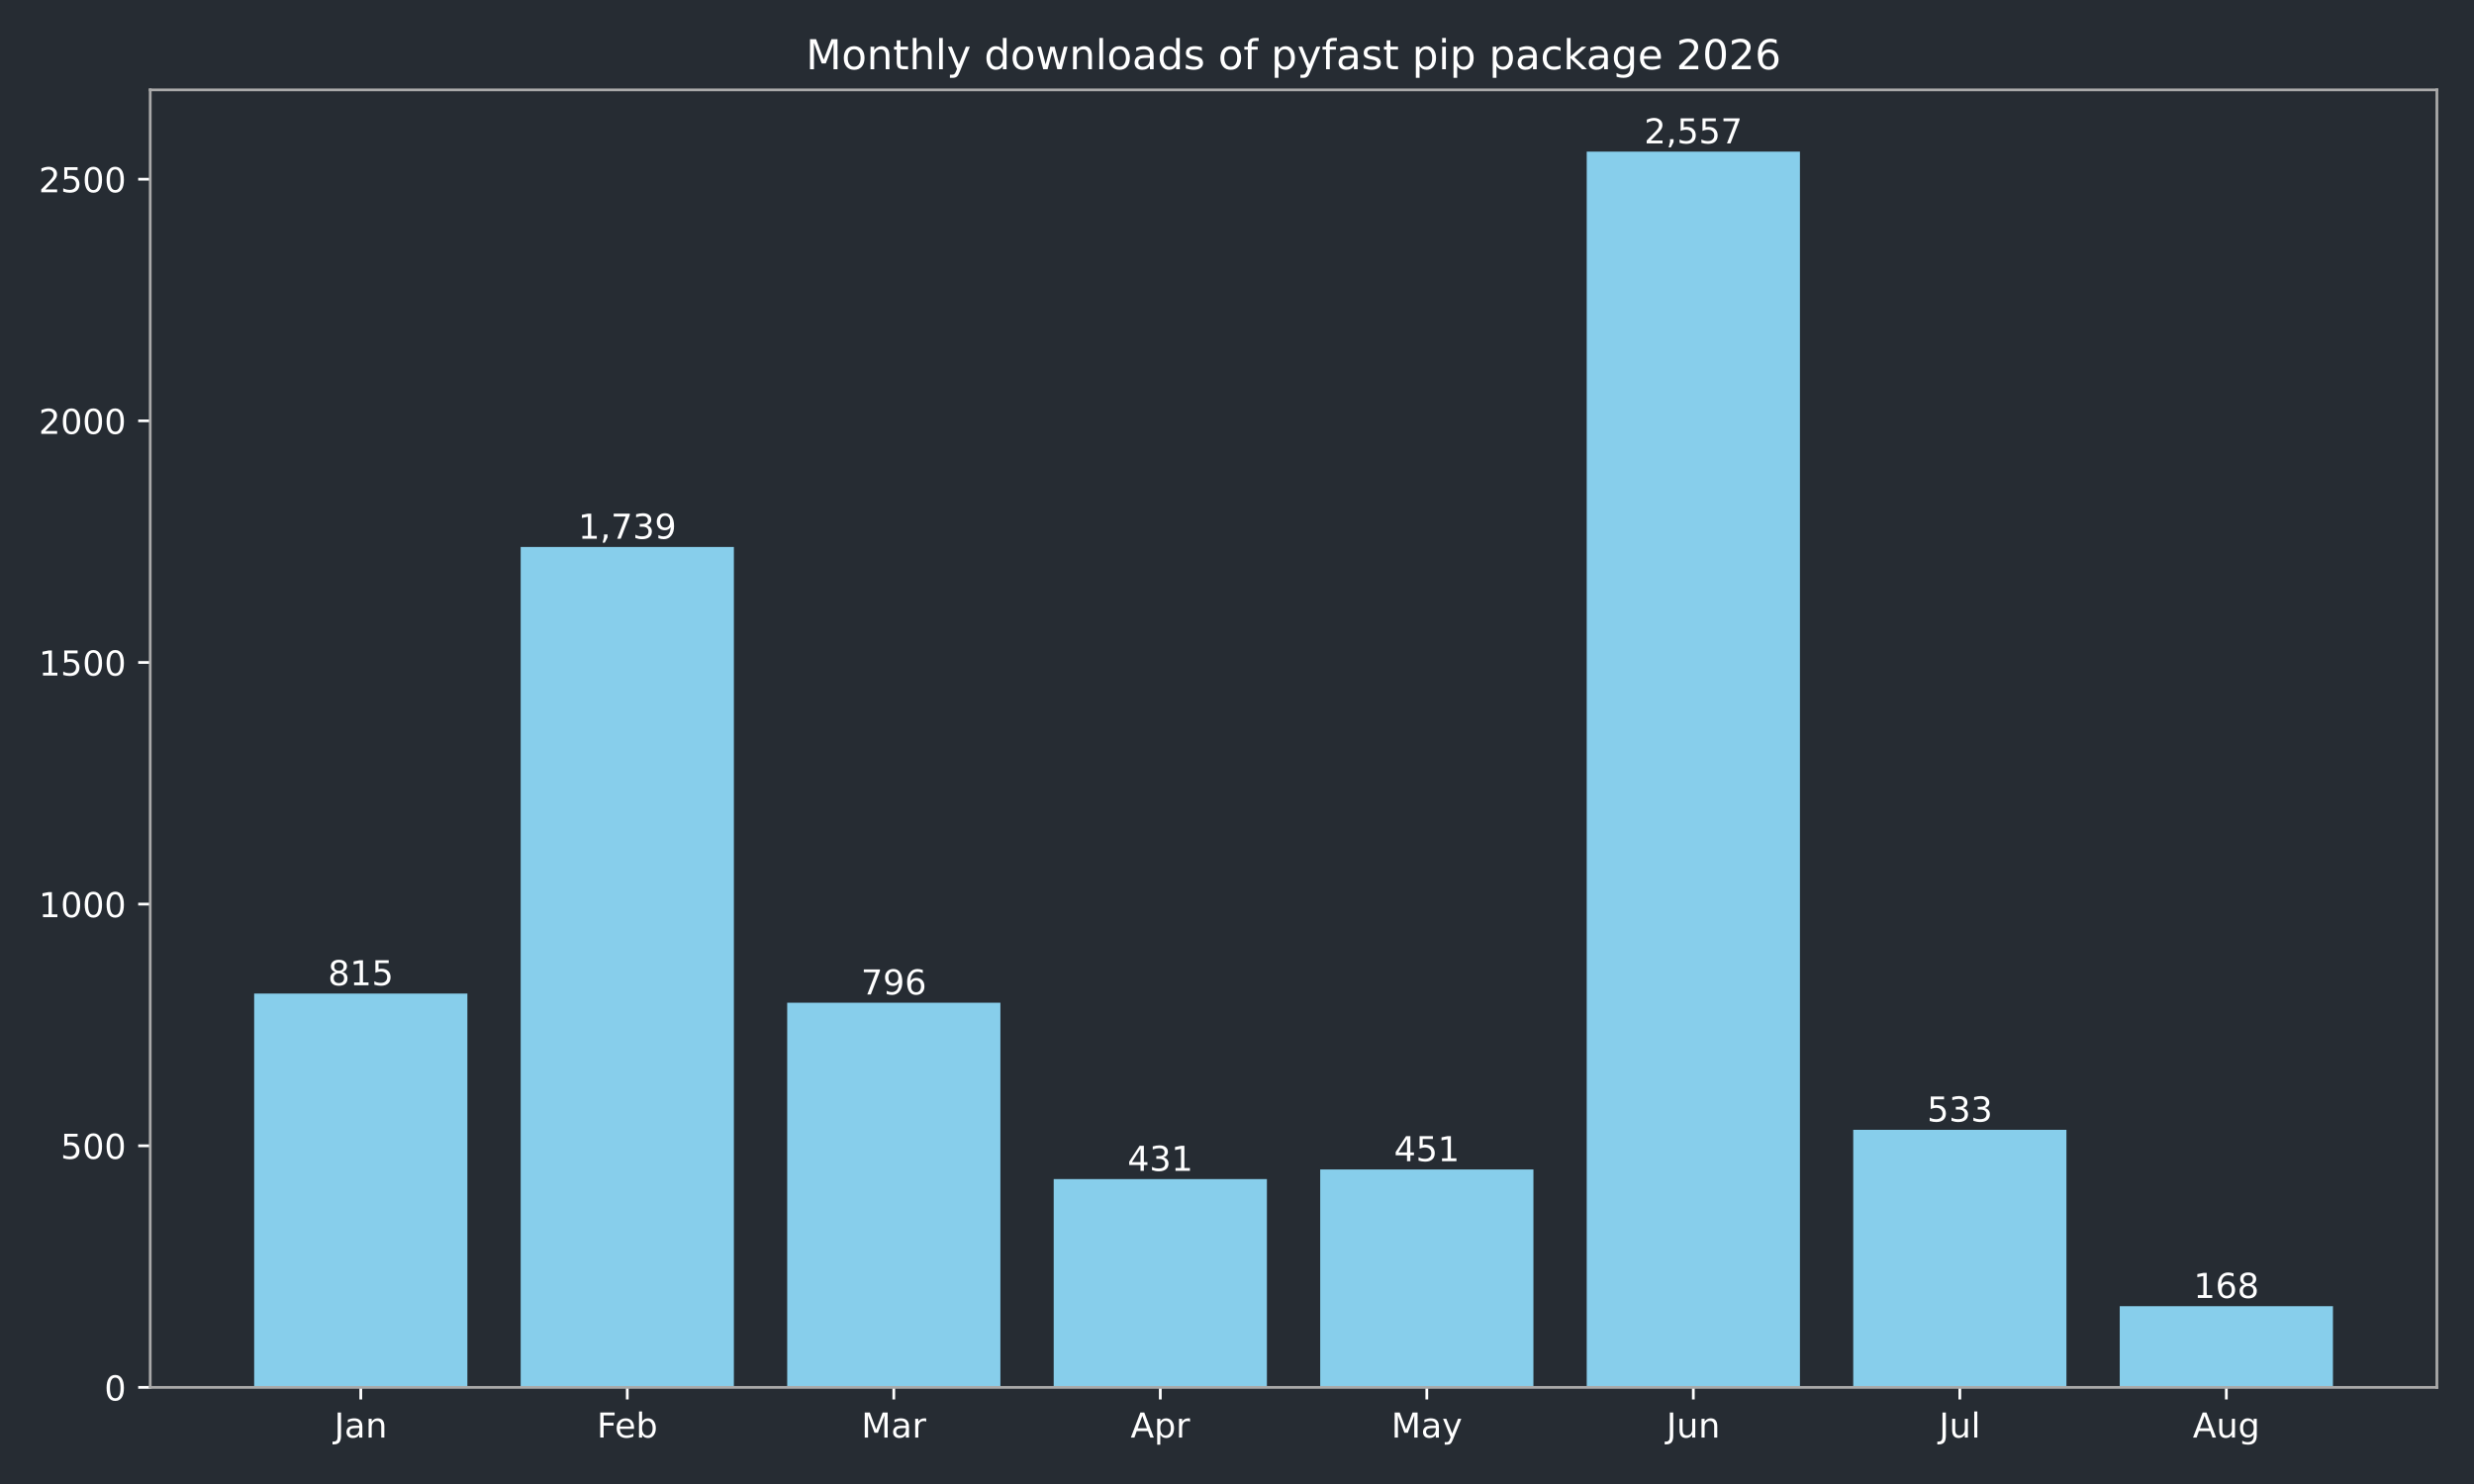
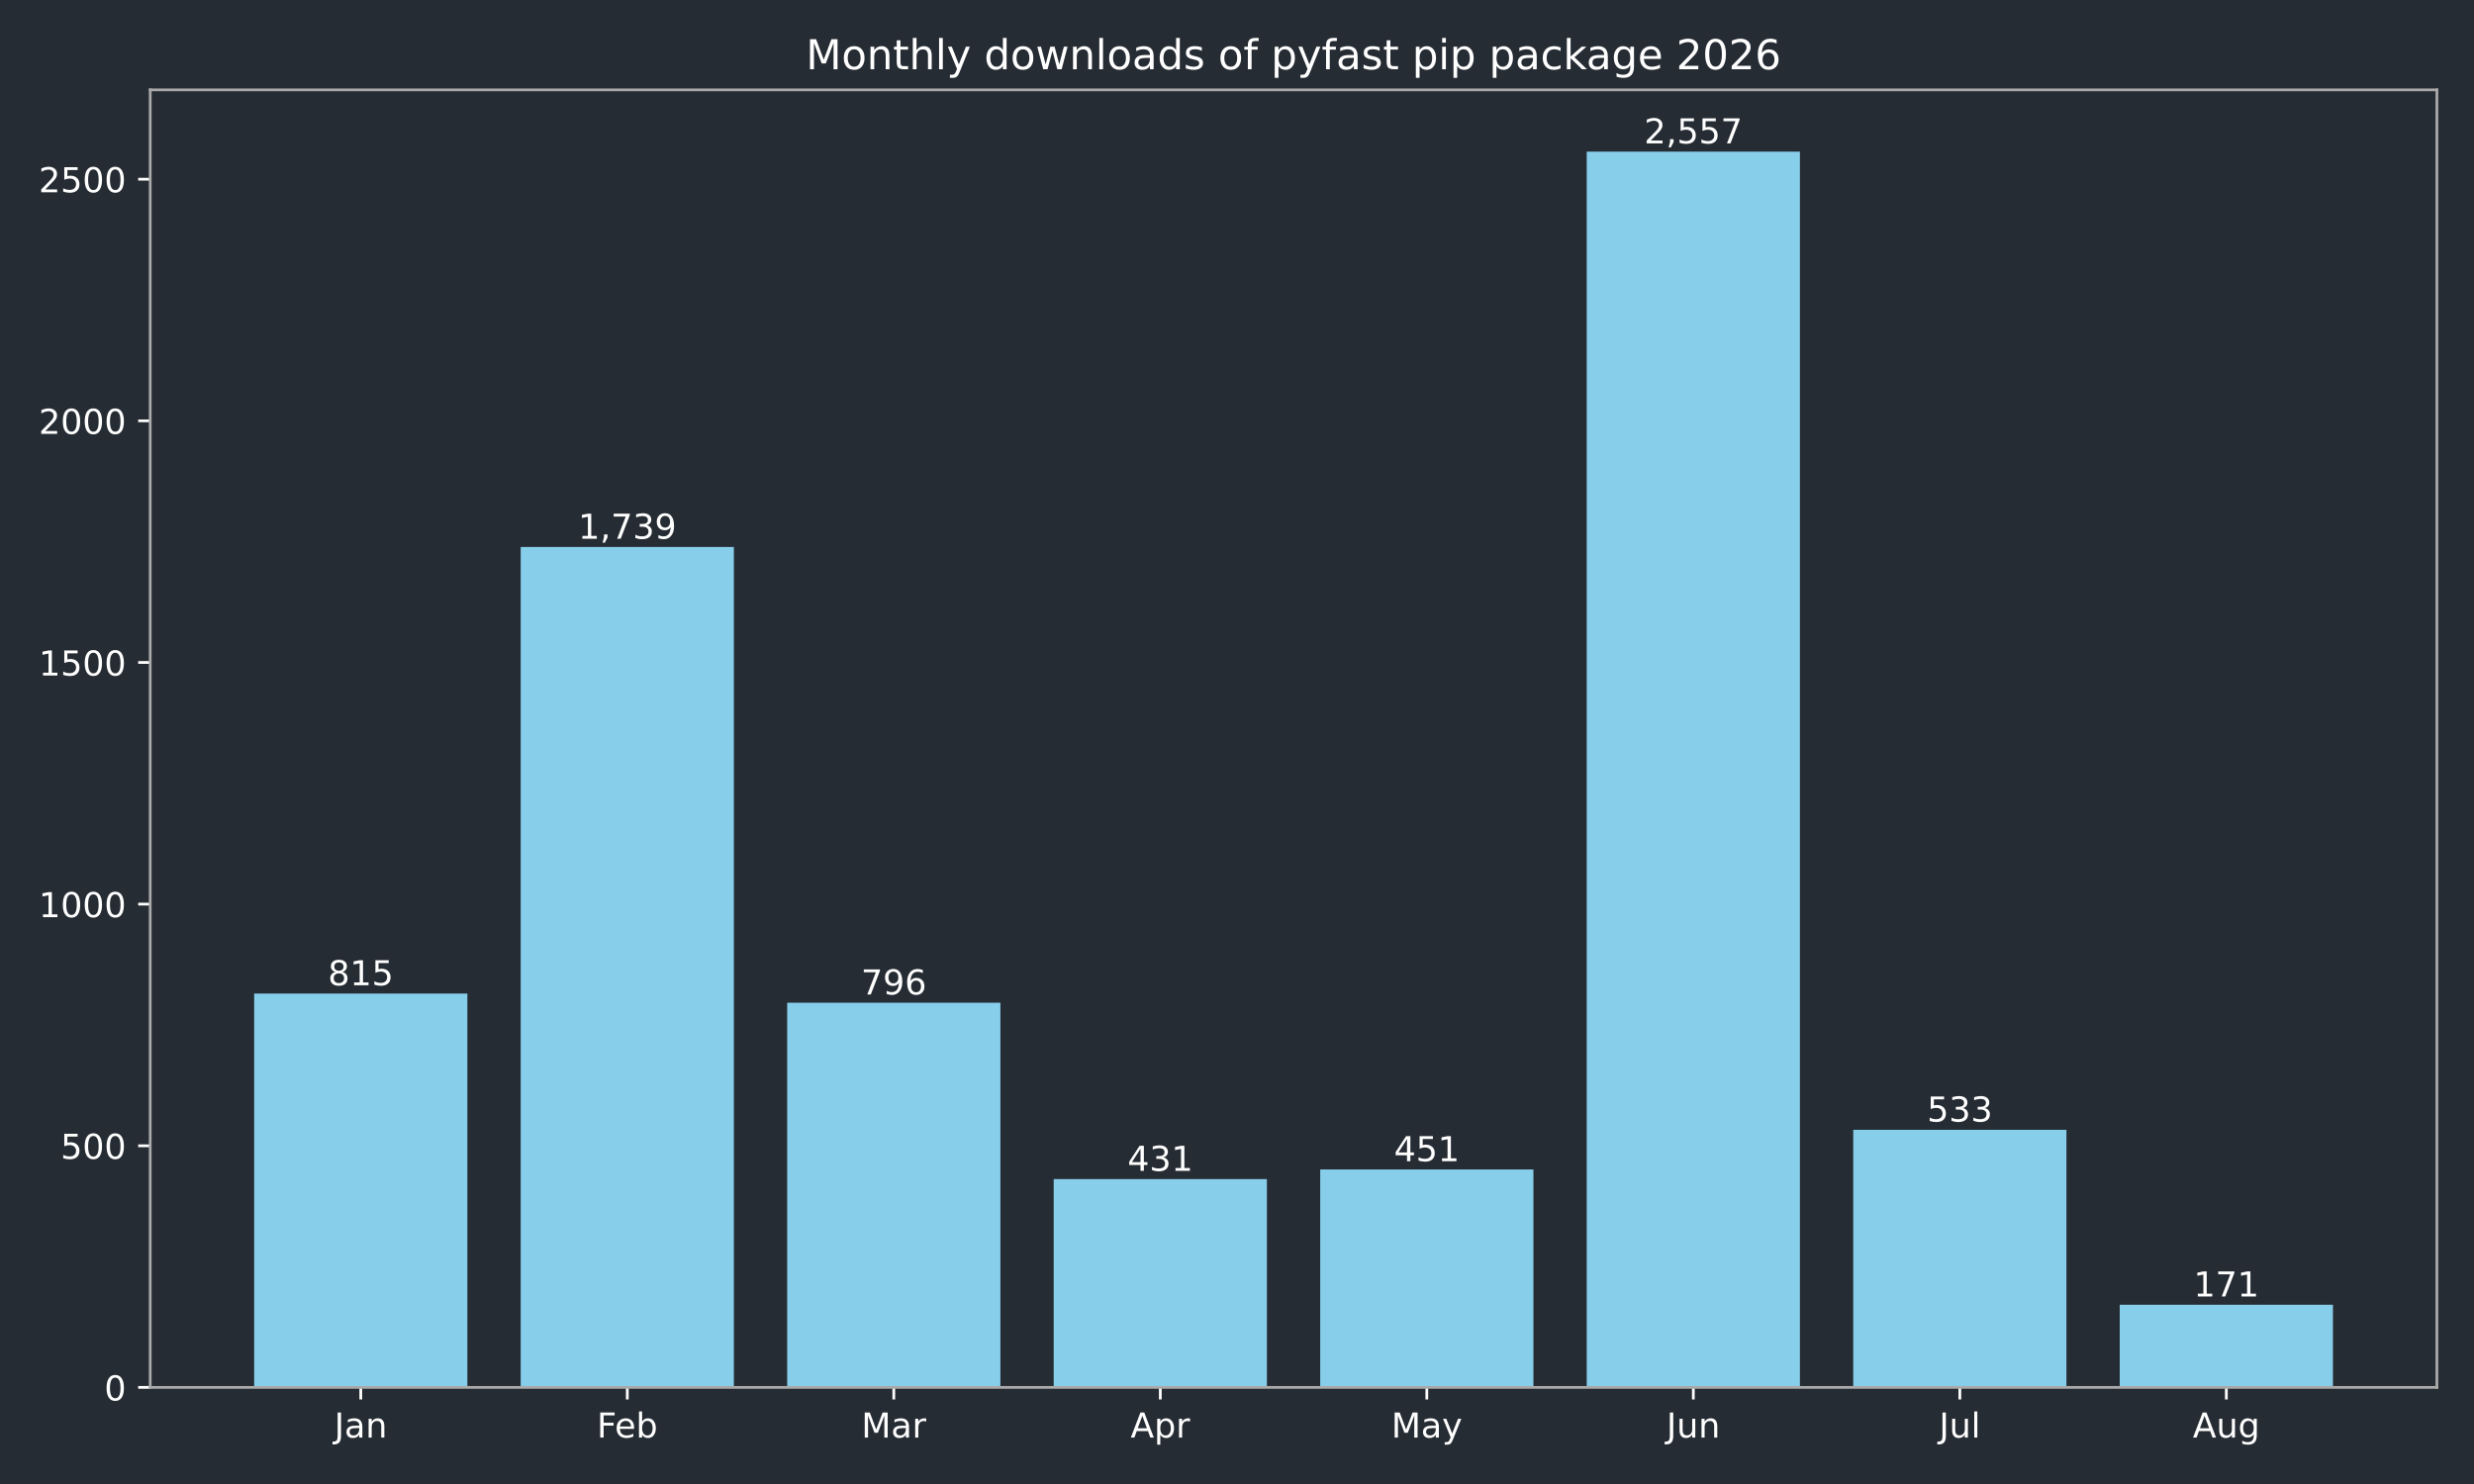
<svg xmlns="http://www.w3.org/2000/svg" xmlns:xlink="http://www.w3.org/1999/xlink" width="720pt" height="432pt" viewBox="0 0 720 432" version="1.1">
  <defs>
    <style type="text/css">*{stroke-linejoin: round; stroke-linecap: butt}</style>
  </defs>
  <g id="figure_1">
    <g id="patch_1">
      <path d="M 0 432  L 720 432  L 720 0  L 0 0  z " style="fill: #262c33" />
    </g>
    <g id="axes_1">
      <g id="patch_2">
        <path d="M 43.72 403.878  L 709.2 403.878  L 709.2 26.16  L 43.72 26.16  z " style="fill: #262c33" />
      </g>
      <g id="patch_3">
-         <path d="M 73.969 403.878  L 136.019 403.878  L 136.019 289.22  L 73.969 289.22  z " clip-path="url(#pb58dfb23f8)" style="fill: #87ceeb" />
+         <path d="M 73.969 403.878  L 136.019 403.878  L 136.019 289.22  L 73.969 289.22  z " clip-path="url(#p341e20be9d)" style="fill: #87ceeb" />
      </g>
      <g id="patch_4">
-         <path d="M 151.531 403.878  L 213.58 403.878  L 213.58 159.227  L 151.531 159.227  z " clip-path="url(#pb58dfb23f8)" style="fill: #87ceeb" />
+         <path d="M 151.531 403.878  L 213.58 403.878  L 213.58 159.227  L 151.531 159.227  z " clip-path="url(#p341e20be9d)" style="fill: #87ceeb" />
      </g>
      <g id="patch_5">
-         <path d="M 229.093 403.878  L 291.142 403.878  L 291.142 291.893  L 229.093 291.893  z " clip-path="url(#pb58dfb23f8)" style="fill: #87ceeb" />
+         <path d="M 229.093 403.878  L 291.142 403.878  L 291.142 291.893  L 229.093 291.893  z " clip-path="url(#p341e20be9d)" style="fill: #87ceeb" />
      </g>
      <g id="patch_6">
-         <path d="M 306.654 403.878  L 368.704 403.878  L 368.704 343.242  L 306.654 343.242  z " clip-path="url(#pb58dfb23f8)" style="fill: #87ceeb" />
+         <path d="M 306.654 403.878  L 368.704 403.878  L 368.704 343.242  L 306.654 343.242  z " clip-path="url(#p341e20be9d)" style="fill: #87ceeb" />
      </g>
      <g id="patch_7">
-         <path d="M 384.216 403.878  L 446.266 403.878  L 446.266 340.429  L 384.216 340.429  z " clip-path="url(#pb58dfb23f8)" style="fill: #87ceeb" />
+         <path d="M 384.216 403.878  L 446.266 403.878  L 446.266 340.429  L 384.216 340.429  z " clip-path="url(#p341e20be9d)" style="fill: #87ceeb" />
      </g>
      <g id="patch_8">
-         <path d="M 461.778 403.878  L 523.827 403.878  L 523.827 44.147  L 461.778 44.147  z " clip-path="url(#pb58dfb23f8)" style="fill: #87ceeb" />
+         <path d="M 461.778 403.878  L 523.827 403.878  L 523.827 44.147  L 461.778 44.147  z " clip-path="url(#p341e20be9d)" style="fill: #87ceeb" />
      </g>
      <g id="patch_9">
-         <path d="M 539.34 403.878  L 601.389 403.878  L 601.389 328.893  L 539.34 328.893  z " clip-path="url(#pb58dfb23f8)" style="fill: #87ceeb" />
+         <path d="M 539.34 403.878  L 601.389 403.878  L 601.389 328.893  L 539.34 328.893  z " clip-path="url(#p341e20be9d)" style="fill: #87ceeb" />
      </g>
      <g id="patch_10">
-         <path d="M 616.901 403.878  L 678.951 403.878  L 678.951 380.243  L 616.901 380.243  z " clip-path="url(#pb58dfb23f8)" style="fill: #87ceeb" />
+         <path d="M 616.901 403.878  L 678.951 403.878  L 678.951 379.821  L 616.901 379.821  z " clip-path="url(#p341e20be9d)" style="fill: #87ceeb" />
      </g>
      <g id="matplotlib.axis_1">
        <g id="xtick_1">
          <g id="line2d_1">
            <defs>
-               <path id="mbfb37d546c" d="M 0 0  L 0 3.5  " style="stroke: #ffffff; stroke-width: 0.8" />
+               <path id="mf995f161ab" d="M 0 0  L 0 3.5  " style="stroke: #ffffff; stroke-width: 0.8" />
            </defs>
            <g>
-               <use xlink:href="#mbfb37d546c" x="104.994" y="403.878" style="fill: #ffffff; stroke: #ffffff; stroke-width: 0.8" />
+               <use xlink:href="#mf995f161ab" x="104.994" y="403.878" style="fill: #ffffff; stroke: #ffffff; stroke-width: 0.8" />
            </g>
          </g>
          <g id="text_1">
            <g style="fill: #ffffff" transform="translate(97.28599 418.4753) scale(0.1 -0.1)">
              <defs>
                <path id="DejaVuSans-2d" d="M 628 4666  L 1259 4666  L 1259 325  Q 1259 -519 939 -900  Q 619 -1281 -91 -1281  L -331 -1281  L -331 -750  L -134 -750  Q 284 -750 456 -515  Q 628 -281 628 325  L 628 4666  z " transform="scale(0.015625)" />
                <path id="DejaVuSans-44" d="M 2194 1759  Q 1497 1759 1228 1600  Q 959 1441 959 1056  Q 959 750 1161 570  Q 1363 391 1709 391  Q 2188 391 2477 730  Q 2766 1069 2766 1631  L 2766 1759  L 2194 1759  z M 3341 1997  L 3341 0  L 2766 0  L 2766 531  Q 2569 213 2275 61  Q 1981 -91 1556 -91  Q 1019 -91 701 211  Q 384 513 384 1019  Q 384 1609 779 1909  Q 1175 2209 1959 2209  L 2766 2209  L 2766 2266  Q 2766 2663 2505 2880  Q 2244 3097 1772 3097  Q 1472 3097 1187 3025  Q 903 2953 641 2809  L 641 3341  Q 956 3463 1253 3523  Q 1550 3584 1831 3584  Q 2591 3584 2966 3190  Q 3341 2797 3341 1997  z " transform="scale(0.015625)" />
                <path id="DejaVuSans-51" d="M 3513 2113  L 3513 0  L 2938 0  L 2938 2094  Q 2938 2591 2744 2837  Q 2550 3084 2163 3084  Q 1697 3084 1428 2787  Q 1159 2491 1159 1978  L 1159 0  L 581 0  L 581 3500  L 1159 3500  L 1159 2956  Q 1366 3272 1645 3428  Q 1925 3584 2291 3584  Q 2894 3584 3203 3211  Q 3513 2838 3513 2113  z " transform="scale(0.015625)" />
              </defs>
              <use xlink:href="#DejaVuSans-2d" />
              <use xlink:href="#DejaVuSans-44" transform="translate(29.5 0)" />
              <use xlink:href="#DejaVuSans-51" transform="translate(90.78125 0)" />
            </g>
          </g>
        </g>
        <g id="xtick_2">
          <g id="line2d_2">
            <g>
-               <use xlink:href="#mbfb37d546c" x="182.556" y="403.878" style="fill: #ffffff; stroke: #ffffff; stroke-width: 0.8" />
+               <use xlink:href="#mf995f161ab" x="182.556" y="403.878" style="fill: #ffffff; stroke: #ffffff; stroke-width: 0.8" />
            </g>
          </g>
          <g id="text_2">
            <g style="fill: #ffffff" transform="translate(173.7024 418.4761) scale(0.1 -0.1)">
              <defs>
                <path id="DejaVuSans-29" d="M 628 4666  L 3309 4666  L 3309 4134  L 1259 4134  L 1259 2759  L 3109 2759  L 3109 2228  L 1259 2228  L 1259 0  L 628 0  L 628 4666  z " transform="scale(0.015625)" />
                <path id="DejaVuSans-48" d="M 3597 1894  L 3597 1613  L 953 1613  Q 991 1019 1311 708  Q 1631 397 2203 397  Q 2534 397 2845 478  Q 3156 559 3463 722  L 3463 178  Q 3153 47 2828 -22  Q 2503 -91 2169 -91  Q 1331 -91 842 396  Q 353 884 353 1716  Q 353 2575 817 3079  Q 1281 3584 2069 3584  Q 2775 3584 3186 3129  Q 3597 2675 3597 1894  z M 3022 2063  Q 3016 2534 2758 2815  Q 2500 3097 2075 3097  Q 1594 3097 1305 2825  Q 1016 2553 972 2059  L 3022 2063  z " transform="scale(0.015625)" />
                <path id="DejaVuSans-45" d="M 3116 1747  Q 3116 2381 2855 2742  Q 2594 3103 2138 3103  Q 1681 3103 1420 2742  Q 1159 2381 1159 1747  Q 1159 1113 1420 752  Q 1681 391 2138 391  Q 2594 391 2855 752  Q 3116 1113 3116 1747  z M 1159 2969  Q 1341 3281 1617 3432  Q 1894 3584 2278 3584  Q 2916 3584 3314 3078  Q 3713 2572 3713 1747  Q 3713 922 3314 415  Q 2916 -91 2278 -91  Q 1894 -91 1617 61  Q 1341 213 1159 525  L 1159 0  L 581 0  L 581 4863  L 1159 4863  L 1159 2969  z " transform="scale(0.015625)" />
              </defs>
              <use xlink:href="#DejaVuSans-29" />
              <use xlink:href="#DejaVuSans-48" transform="translate(52.04688 0)" />
              <use xlink:href="#DejaVuSans-45" transform="translate(113.5781 0)" />
            </g>
          </g>
        </g>
        <g id="xtick_3">
          <g id="line2d_3">
            <g>
-               <use xlink:href="#mbfb37d546c" x="260.117" y="403.878" style="fill: #ffffff; stroke: #ffffff; stroke-width: 0.8" />
+               <use xlink:href="#mf995f161ab" x="260.117" y="403.878" style="fill: #ffffff; stroke: #ffffff; stroke-width: 0.8" />
            </g>
          </g>
          <g id="text_3">
            <g style="fill: #ffffff" transform="translate(250.6837 418.4753) scale(0.1 -0.1)">
              <defs>
                <path id="DejaVuSans-30" d="M 628 4666  L 1569 4666  L 2759 1491  L 3956 4666  L 4897 4666  L 4897 0  L 4281 0  L 4281 4097  L 3078 897  L 2444 897  L 1241 4097  L 1241 0  L 628 0  L 628 4666  z " transform="scale(0.015625)" />
                <path id="DejaVuSans-55" d="M 2631 2963  Q 2534 3019 2420 3045  Q 2306 3072 2169 3072  Q 1681 3072 1420 2755  Q 1159 2438 1159 1844  L 1159 0  L 581 0  L 581 3500  L 1159 3500  L 1159 2956  Q 1341 3275 1631 3429  Q 1922 3584 2338 3584  Q 2397 3584 2469 3576  Q 2541 3569 2628 3553  L 2631 2963  z " transform="scale(0.015625)" />
              </defs>
              <use xlink:href="#DejaVuSans-30" />
              <use xlink:href="#DejaVuSans-44" transform="translate(86.28125 0)" />
              <use xlink:href="#DejaVuSans-55" transform="translate(147.5625 0)" />
            </g>
          </g>
        </g>
        <g id="xtick_4">
          <g id="line2d_4">
            <g>
-               <use xlink:href="#mbfb37d546c" x="337.679" y="403.878" style="fill: #ffffff; stroke: #ffffff; stroke-width: 0.8" />
+               <use xlink:href="#mf995f161ab" x="337.679" y="403.878" style="fill: #ffffff; stroke: #ffffff; stroke-width: 0.8" />
            </g>
          </g>
          <g id="text_4">
            <g style="fill: #ffffff" transform="translate(329.0291 418.4753) scale(0.1 -0.1)">
              <defs>
                <path id="DejaVuSans-24" d="M 2188 4044  L 1331 1722  L 3047 1722  L 2188 4044  z M 1831 4666  L 2547 4666  L 4325 0  L 3669 0  L 3244 1197  L 1141 1197  L 716 0  L 50 0  L 1831 4666  z " transform="scale(0.015625)" />
                <path id="DejaVuSans-53" d="M 1159 525  L 1159 -1331  L 581 -1331  L 581 3500  L 1159 3500  L 1159 2969  Q 1341 3281 1617 3432  Q 1894 3584 2278 3584  Q 2916 3584 3314 3078  Q 3713 2572 3713 1747  Q 3713 922 3314 415  Q 2916 -91 2278 -91  Q 1894 -91 1617 61  Q 1341 213 1159 525  z M 3116 1747  Q 3116 2381 2855 2742  Q 2594 3103 2138 3103  Q 1681 3103 1420 2742  Q 1159 2381 1159 1747  Q 1159 1113 1420 752  Q 1681 391 2138 391  Q 2594 391 2855 752  Q 3116 1113 3116 1747  z " transform="scale(0.015625)" />
              </defs>
              <use xlink:href="#DejaVuSans-24" />
              <use xlink:href="#DejaVuSans-53" transform="translate(68.40625 0)" />
              <use xlink:href="#DejaVuSans-55" transform="translate(131.8906 0)" />
            </g>
          </g>
        </g>
        <g id="xtick_5">
          <g id="line2d_5">
            <g>
-               <use xlink:href="#mbfb37d546c" x="415.241" y="403.878" style="fill: #ffffff; stroke: #ffffff; stroke-width: 0.8" />
+               <use xlink:href="#mf995f161ab" x="415.241" y="403.878" style="fill: #ffffff; stroke: #ffffff; stroke-width: 0.8" />
            </g>
          </g>
          <g id="text_5">
            <g style="fill: #ffffff" transform="translate(404.9034 418.4753) scale(0.1 -0.1)">
              <defs>
                <path id="DejaVuSans-5c" d="M 2059 -325  Q 1816 -950 1584 -1140  Q 1353 -1331 966 -1331  L 506 -1331  L 506 -850  L 844 -850  Q 1081 -850 1212 -737  Q 1344 -625 1503 -206  L 1606 56  L 191 3500  L 800 3500  L 1894 763  L 2988 3500  L 3597 3500  L 2059 -325  z " transform="scale(0.015625)" />
              </defs>
              <use xlink:href="#DejaVuSans-30" />
              <use xlink:href="#DejaVuSans-44" transform="translate(86.28125 0)" />
              <use xlink:href="#DejaVuSans-5c" transform="translate(147.5625 0)" />
            </g>
          </g>
        </g>
        <g id="xtick_6">
          <g id="line2d_6">
            <g>
-               <use xlink:href="#mbfb37d546c" x="492.803" y="403.878" style="fill: #ffffff; stroke: #ffffff; stroke-width: 0.8" />
+               <use xlink:href="#mf995f161ab" x="492.803" y="403.878" style="fill: #ffffff; stroke: #ffffff; stroke-width: 0.8" />
            </g>
          </g>
          <g id="text_6">
            <g style="fill: #ffffff" transform="translate(484.9902 418.4753) scale(0.1 -0.1)">
              <defs>
                <path id="DejaVuSans-58" d="M 544 1381  L 544 3500  L 1119 3500  L 1119 1403  Q 1119 906 1312 657  Q 1506 409 1894 409  Q 2359 409 2629 706  Q 2900 1003 2900 1516  L 2900 3500  L 3475 3500  L 3475 0  L 2900 0  L 2900 538  Q 2691 219 2414 64  Q 2138 -91 1772 -91  Q 1169 -91 856 284  Q 544 659 544 1381  z M 1991 3584  L 1991 3584  z " transform="scale(0.015625)" />
              </defs>
              <use xlink:href="#DejaVuSans-2d" />
              <use xlink:href="#DejaVuSans-58" transform="translate(29.5 0)" />
              <use xlink:href="#DejaVuSans-51" transform="translate(92.875 0)" />
            </g>
          </g>
        </g>
        <g id="xtick_7">
          <g id="line2d_7">
            <g>
-               <use xlink:href="#mbfb37d546c" x="570.364" y="403.878" style="fill: #ffffff; stroke: #ffffff; stroke-width: 0.8" />
+               <use xlink:href="#mf995f161ab" x="570.364" y="403.878" style="fill: #ffffff; stroke: #ffffff; stroke-width: 0.8" />
            </g>
          </g>
          <g id="text_7">
            <g style="fill: #ffffff" transform="translate(564.3316 418.4761) scale(0.1 -0.1)">
              <defs>
                <path id="DejaVuSans-4f" d="M 603 4863  L 1178 4863  L 1178 0  L 603 0  L 603 4863  z " transform="scale(0.015625)" />
              </defs>
              <use xlink:href="#DejaVuSans-2d" />
              <use xlink:href="#DejaVuSans-58" transform="translate(29.5 0)" />
              <use xlink:href="#DejaVuSans-4f" transform="translate(92.875 0)" />
            </g>
          </g>
        </g>
        <g id="xtick_8">
          <g id="line2d_8">
            <g>
-               <use xlink:href="#mbfb37d546c" x="647.926" y="403.878" style="fill: #ffffff; stroke: #ffffff; stroke-width: 0.8" />
+               <use xlink:href="#mf995f161ab" x="647.926" y="403.878" style="fill: #ffffff; stroke: #ffffff; stroke-width: 0.8" />
            </g>
          </g>
          <g id="text_8">
            <g style="fill: #ffffff" transform="translate(638.1629 418.4753) scale(0.1 -0.1)">
              <defs>
                <path id="DejaVuSans-4a" d="M 2906 1791  Q 2906 2416 2648 2759  Q 2391 3103 1925 3103  Q 1463 3103 1205 2759  Q 947 2416 947 1791  Q 947 1169 1205 825  Q 1463 481 1925 481  Q 2391 481 2648 825  Q 2906 1169 2906 1791  z M 3481 434  Q 3481 -459 3084 -895  Q 2688 -1331 1869 -1331  Q 1566 -1331 1297 -1286  Q 1028 -1241 775 -1147  L 775 -588  Q 1028 -725 1275 -790  Q 1522 -856 1778 -856  Q 2344 -856 2625 -561  Q 2906 -266 2906 331  L 2906 616  Q 2728 306 2450 153  Q 2172 0 1784 0  Q 1141 0 747 490  Q 353 981 353 1791  Q 353 2603 747 3093  Q 1141 3584 1784 3584  Q 2172 3584 2450 3431  Q 2728 3278 2906 2969  L 2906 3500  L 3481 3500  L 3481 434  z " transform="scale(0.015625)" />
              </defs>
              <use xlink:href="#DejaVuSans-24" />
              <use xlink:href="#DejaVuSans-58" transform="translate(68.40625 0)" />
              <use xlink:href="#DejaVuSans-4a" transform="translate(131.7812 0)" />
            </g>
          </g>
        </g>
      </g>
      <g id="matplotlib.axis_2">
        <g id="ytick_1">
          <g id="line2d_9">
            <defs>
-               <path id="m174f4584b0" d="M 0 0  L -3.5 0  " style="stroke: #ffffff; stroke-width: 0.8" />
+               <path id="ma35797c6f4" d="M 0 0  L -3.5 0  " style="stroke: #ffffff; stroke-width: 0.8" />
            </defs>
            <g>
-               <use xlink:href="#m174f4584b0" x="43.72" y="403.878" style="fill: #ffffff; stroke: #ffffff; stroke-width: 0.8" />
+               <use xlink:href="#ma35797c6f4" x="43.72" y="403.878" style="fill: #ffffff; stroke: #ffffff; stroke-width: 0.8" />
            </g>
          </g>
          <g id="text_9">
            <g style="fill: #ffffff" transform="translate(30.3575 407.6765) scale(0.1 -0.1)">
              <defs>
                <path id="DejaVuSans-13" d="M 2034 4250  Q 1547 4250 1301 3770  Q 1056 3291 1056 2328  Q 1056 1369 1301 889  Q 1547 409 2034 409  Q 2525 409 2770 889  Q 3016 1369 3016 2328  Q 3016 3291 2770 3770  Q 2525 4250 2034 4250  z M 2034 4750  Q 2819 4750 3233 4129  Q 3647 3509 3647 2328  Q 3647 1150 3233 529  Q 2819 -91 2034 -91  Q 1250 -91 836 529  Q 422 1150 422 2328  Q 422 3509 836 4129  Q 1250 4750 2034 4750  z " transform="scale(0.015625)" />
              </defs>
              <use xlink:href="#DejaVuSans-13" />
            </g>
          </g>
        </g>
        <g id="ytick_2">
          <g id="line2d_10">
            <g>
-               <use xlink:href="#m174f4584b0" x="43.72" y="333.535" style="fill: #ffffff; stroke: #ffffff; stroke-width: 0.8" />
+               <use xlink:href="#ma35797c6f4" x="43.72" y="333.535" style="fill: #ffffff; stroke: #ffffff; stroke-width: 0.8" />
            </g>
          </g>
          <g id="text_10">
            <g style="fill: #ffffff" transform="translate(17.6325 337.3341) scale(0.1 -0.1)">
              <defs>
                <path id="DejaVuSans-18" d="M 691 4666  L 3169 4666  L 3169 4134  L 1269 4134  L 1269 2991  Q 1406 3038 1543 3061  Q 1681 3084 1819 3084  Q 2600 3084 3056 2656  Q 3513 2228 3513 1497  Q 3513 744 3044 326  Q 2575 -91 1722 -91  Q 1428 -91 1123 -41  Q 819 9 494 109  L 494 744  Q 775 591 1075 516  Q 1375 441 1709 441  Q 2250 441 2565 725  Q 2881 1009 2881 1497  Q 2881 1984 2565 2268  Q 2250 2553 1709 2553  Q 1456 2553 1204 2497  Q 953 2441 691 2322  L 691 4666  z " transform="scale(0.015625)" />
              </defs>
              <use xlink:href="#DejaVuSans-18" />
              <use xlink:href="#DejaVuSans-13" transform="translate(63.625 0)" />
              <use xlink:href="#DejaVuSans-13" transform="translate(127.25 0)" />
            </g>
          </g>
        </g>
        <g id="ytick_3">
          <g id="line2d_11">
            <g>
-               <use xlink:href="#m174f4584b0" x="43.72" y="263.193" style="fill: #ffffff; stroke: #ffffff; stroke-width: 0.8" />
+               <use xlink:href="#ma35797c6f4" x="43.72" y="263.193" style="fill: #ffffff; stroke: #ffffff; stroke-width: 0.8" />
            </g>
          </g>
          <g id="text_11">
            <g style="fill: #ffffff" transform="translate(11.27 266.9917) scale(0.1 -0.1)">
              <defs>
                <path id="DejaVuSans-14" d="M 794 531  L 1825 531  L 1825 4091  L 703 3866  L 703 4441  L 1819 4666  L 2450 4666  L 2450 531  L 3481 531  L 3481 0  L 794 0  L 794 531  z " transform="scale(0.015625)" />
              </defs>
              <use xlink:href="#DejaVuSans-14" />
              <use xlink:href="#DejaVuSans-13" transform="translate(63.625 0)" />
              <use xlink:href="#DejaVuSans-13" transform="translate(127.25 0)" />
              <use xlink:href="#DejaVuSans-13" transform="translate(190.875 0)" />
            </g>
          </g>
        </g>
        <g id="ytick_4">
          <g id="line2d_12">
            <g>
-               <use xlink:href="#m174f4584b0" x="43.72" y="192.85" style="fill: #ffffff; stroke: #ffffff; stroke-width: 0.8" />
+               <use xlink:href="#ma35797c6f4" x="43.72" y="192.85" style="fill: #ffffff; stroke: #ffffff; stroke-width: 0.8" />
            </g>
          </g>
          <g id="text_12">
            <g style="fill: #ffffff" transform="translate(11.27 196.6492) scale(0.1 -0.1)">
              <use xlink:href="#DejaVuSans-14" />
              <use xlink:href="#DejaVuSans-18" transform="translate(63.625 0)" />
              <use xlink:href="#DejaVuSans-13" transform="translate(127.25 0)" />
              <use xlink:href="#DejaVuSans-13" transform="translate(190.875 0)" />
            </g>
          </g>
        </g>
        <g id="ytick_5">
          <g id="line2d_13">
            <g>
-               <use xlink:href="#m174f4584b0" x="43.72" y="122.508" style="fill: #ffffff; stroke: #ffffff; stroke-width: 0.8" />
+               <use xlink:href="#ma35797c6f4" x="43.72" y="122.508" style="fill: #ffffff; stroke: #ffffff; stroke-width: 0.8" />
            </g>
          </g>
          <g id="text_13">
            <g style="fill: #ffffff" transform="translate(11.27 126.3068) scale(0.1 -0.1)">
              <defs>
                <path id="DejaVuSans-15" d="M 1228 531  L 3431 531  L 3431 0  L 469 0  L 469 531  Q 828 903 1448 1529  Q 2069 2156 2228 2338  Q 2531 2678 2651 2914  Q 2772 3150 2772 3378  Q 2772 3750 2511 3984  Q 2250 4219 1831 4219  Q 1534 4219 1204 4116  Q 875 4013 500 3803  L 500 4441  Q 881 4594 1212 4672  Q 1544 4750 1819 4750  Q 2544 4750 2975 4387  Q 3406 4025 3406 3419  Q 3406 3131 3298 2873  Q 3191 2616 2906 2266  Q 2828 2175 2409 1742  Q 1991 1309 1228 531  z " transform="scale(0.015625)" />
              </defs>
              <use xlink:href="#DejaVuSans-15" />
              <use xlink:href="#DejaVuSans-13" transform="translate(63.625 0)" />
              <use xlink:href="#DejaVuSans-13" transform="translate(127.25 0)" />
              <use xlink:href="#DejaVuSans-13" transform="translate(190.875 0)" />
            </g>
          </g>
        </g>
        <g id="ytick_6">
          <g id="line2d_14">
            <g>
-               <use xlink:href="#m174f4584b0" x="43.72" y="52.166" style="fill: #ffffff; stroke: #ffffff; stroke-width: 0.8" />
+               <use xlink:href="#ma35797c6f4" x="43.72" y="52.166" style="fill: #ffffff; stroke: #ffffff; stroke-width: 0.8" />
            </g>
          </g>
          <g id="text_14">
            <g style="fill: #ffffff" transform="translate(11.27 55.96442) scale(0.1 -0.1)">
              <use xlink:href="#DejaVuSans-15" />
              <use xlink:href="#DejaVuSans-18" transform="translate(63.625 0)" />
              <use xlink:href="#DejaVuSans-13" transform="translate(127.25 0)" />
              <use xlink:href="#DejaVuSans-13" transform="translate(190.875 0)" />
            </g>
          </g>
        </g>
      </g>
      <g id="patch_11">
        <path d="M 43.72 403.878  L 43.72 26.16  " style="fill: none; stroke: #a9a9a9; stroke-width: 0.8; stroke-linejoin: miter; stroke-linecap: square" />
      </g>
      <g id="patch_12">
        <path d="M 709.2 403.878  L 709.2 26.16  " style="fill: none; stroke: #a9a9a9; stroke-width: 0.8; stroke-linejoin: miter; stroke-linecap: square" />
      </g>
      <g id="patch_13">
        <path d="M 43.72 403.878  L 709.2 403.878  " style="fill: none; stroke: #a9a9a9; stroke-width: 0.8; stroke-linejoin: miter; stroke-linecap: square" />
      </g>
      <g id="patch_14">
        <path d="M 43.72 26.16  L 709.2 26.16  " style="fill: none; stroke: #a9a9a9; stroke-width: 0.8; stroke-linejoin: miter; stroke-linecap: square" />
      </g>
      <g id="text_15">
        <g style="fill: #ffffff" transform="translate(95.45005 286.8172) scale(0.1 -0.1)">
          <defs>
            <path id="DejaVuSans-1b" d="M 2034 2216  Q 1584 2216 1326 1975  Q 1069 1734 1069 1313  Q 1069 891 1326 650  Q 1584 409 2034 409  Q 2484 409 2743 651  Q 3003 894 3003 1313  Q 3003 1734 2745 1975  Q 2488 2216 2034 2216  z M 1403 2484  Q 997 2584 770 2862  Q 544 3141 544 3541  Q 544 4100 942 4425  Q 1341 4750 2034 4750  Q 2731 4750 3128 4425  Q 3525 4100 3525 3541  Q 3525 3141 3298 2862  Q 3072 2584 2669 2484  Q 3125 2378 3379 2068  Q 3634 1759 3634 1313  Q 3634 634 3220 271  Q 2806 -91 2034 -91  Q 1263 -91 848 271  Q 434 634 434 1313  Q 434 1759 690 2068  Q 947 2378 1403 2484  z M 1172 3481  Q 1172 3119 1398 2916  Q 1625 2713 2034 2713  Q 2441 2713 2670 2916  Q 2900 3119 2900 3481  Q 2900 3844 2670 4047  Q 2441 4250 2034 4250  Q 1625 4250 1398 4047  Q 1172 3844 1172 3481  z " transform="scale(0.015625)" />
          </defs>
          <use xlink:href="#DejaVuSans-1b" />
          <use xlink:href="#DejaVuSans-14" transform="translate(63.625 0)" />
          <use xlink:href="#DejaVuSans-18" transform="translate(127.25 0)" />
        </g>
      </g>
      <g id="text_16">
        <g style="fill: #ffffff" transform="translate(168.2415 156.8244) scale(0.1 -0.1)">
          <defs>
            <path id="DejaVuSans-f" d="M 750 794  L 1409 794  L 1409 256  L 897 -744  L 494 -744  L 750 256  L 750 794  z " transform="scale(0.015625)" />
            <path id="DejaVuSans-1a" d="M 525 4666  L 3525 4666  L 3525 4397  L 1831 0  L 1172 0  L 2766 4134  L 525 4134  L 525 4666  z " transform="scale(0.015625)" />
            <path id="DejaVuSans-16" d="M 2597 2516  Q 3050 2419 3304 2112  Q 3559 1806 3559 1356  Q 3559 666 3084 287  Q 2609 -91 1734 -91  Q 1441 -91 1130 -33  Q 819 25 488 141  L 488 750  Q 750 597 1062 519  Q 1375 441 1716 441  Q 2309 441 2620 675  Q 2931 909 2931 1356  Q 2931 1769 2642 2001  Q 2353 2234 1838 2234  L 1294 2234  L 1294 2753  L 1863 2753  Q 2328 2753 2575 2939  Q 2822 3125 2822 3475  Q 2822 3834 2567 4026  Q 2313 4219 1838 4219  Q 1578 4219 1281 4162  Q 984 4106 628 3988  L 628 4550  Q 988 4650 1302 4700  Q 1616 4750 1894 4750  Q 2613 4750 3031 4423  Q 3450 4097 3450 3541  Q 3450 3153 3228 2886  Q 3006 2619 2597 2516  z " transform="scale(0.015625)" />
            <path id="DejaVuSans-1c" d="M 703 97  L 703 672  Q 941 559 1184 500  Q 1428 441 1663 441  Q 2288 441 2617 861  Q 2947 1281 2994 2138  Q 2813 1869 2534 1725  Q 2256 1581 1919 1581  Q 1219 1581 811 2004  Q 403 2428 403 3163  Q 403 3881 828 4315  Q 1253 4750 1959 4750  Q 2769 4750 3195 4129  Q 3622 3509 3622 2328  Q 3622 1225 3098 567  Q 2575 -91 1691 -91  Q 1453 -91 1209 -44  Q 966 3 703 97  z M 1959 2075  Q 2384 2075 2632 2365  Q 2881 2656 2881 3163  Q 2881 3666 2632 3958  Q 2384 4250 1959 4250  Q 1534 4250 1286 3958  Q 1038 3666 1038 3163  Q 1038 2656 1286 2365  Q 1534 2075 1959 2075  z " transform="scale(0.015625)" />
          </defs>
          <use xlink:href="#DejaVuSans-14" />
          <use xlink:href="#DejaVuSans-f" transform="translate(63.625 0)" />
          <use xlink:href="#DejaVuSans-1a" transform="translate(95.40625 0)" />
          <use xlink:href="#DejaVuSans-16" transform="translate(159.0312 0)" />
          <use xlink:href="#DejaVuSans-1c" transform="translate(222.6562 0)" />
        </g>
      </g>
      <g id="text_17">
        <g style="fill: #ffffff" transform="translate(250.5736 289.4902) scale(0.1 -0.1)">
          <defs>
            <path id="DejaVuSans-19" d="M 2113 2584  Q 1688 2584 1439 2293  Q 1191 2003 1191 1497  Q 1191 994 1439 701  Q 1688 409 2113 409  Q 2538 409 2786 701  Q 3034 994 3034 1497  Q 3034 2003 2786 2293  Q 2538 2584 2113 2584  z M 3366 4563  L 3366 3988  Q 3128 4100 2886 4159  Q 2644 4219 2406 4219  Q 1781 4219 1451 3797  Q 1122 3375 1075 2522  Q 1259 2794 1537 2939  Q 1816 3084 2150 3084  Q 2853 3084 3261 2657  Q 3669 2231 3669 1497  Q 3669 778 3244 343  Q 2819 -91 2113 -91  Q 1303 -91 875 529  Q 447 1150 447 2328  Q 447 3434 972 4092  Q 1497 4750 2381 4750  Q 2619 4750 2861 4703  Q 3103 4656 3366 4563  z " transform="scale(0.015625)" />
          </defs>
          <use xlink:href="#DejaVuSans-1a" />
          <use xlink:href="#DejaVuSans-1c" transform="translate(63.625 0)" />
          <use xlink:href="#DejaVuSans-19" transform="translate(127.25 0)" />
        </g>
      </g>
      <g id="text_18">
        <g style="fill: #ffffff" transform="translate(328.1354 340.8402) scale(0.1 -0.1)">
          <defs>
            <path id="DejaVuSans-17" d="M 2419 4116  L 825 1625  L 2419 1625  L 2419 4116  z M 2253 4666  L 3047 4666  L 3047 1625  L 3713 1625  L 3713 1100  L 3047 1100  L 3047 0  L 2419 0  L 2419 1100  L 313 1100  L 313 1709  L 2253 4666  z " transform="scale(0.015625)" />
          </defs>
          <use xlink:href="#DejaVuSans-17" />
          <use xlink:href="#DejaVuSans-16" transform="translate(63.625 0)" />
          <use xlink:href="#DejaVuSans-14" transform="translate(127.25 0)" />
        </g>
      </g>
      <g id="text_19">
        <g style="fill: #ffffff" transform="translate(405.6971 338.0265) scale(0.1 -0.1)">
          <use xlink:href="#DejaVuSans-17" />
          <use xlink:href="#DejaVuSans-18" transform="translate(63.625 0)" />
          <use xlink:href="#DejaVuSans-14" transform="translate(127.25 0)" />
        </g>
      </g>
      <g id="text_20">
        <g style="fill: #ffffff" transform="translate(478.4886 41.74421) scale(0.1 -0.1)">
          <use xlink:href="#DejaVuSans-15" />
          <use xlink:href="#DejaVuSans-f" transform="translate(63.625 0)" />
          <use xlink:href="#DejaVuSans-18" transform="translate(95.40625 0)" />
          <use xlink:href="#DejaVuSans-18" transform="translate(159.0312 0)" />
          <use xlink:href="#DejaVuSans-1a" transform="translate(222.6562 0)" />
        </g>
      </g>
      <g id="text_21">
        <g style="fill: #ffffff" transform="translate(560.8207 326.4903) scale(0.1 -0.1)">
          <use xlink:href="#DejaVuSans-18" />
          <use xlink:href="#DejaVuSans-16" transform="translate(63.625 0)" />
          <use xlink:href="#DejaVuSans-16" transform="translate(127.25 0)" />
        </g>
      </g>
      <g id="text_22">
-         <g style="fill: #ffffff" transform="translate(638.3824 377.8403) scale(0.1 -0.1)">
+         <g style="fill: #ffffff" transform="translate(638.3824 377.4182) scale(0.1 -0.1)">
          <use xlink:href="#DejaVuSans-14" />
-           <use xlink:href="#DejaVuSans-19" transform="translate(63.625 0)" />
-           <use xlink:href="#DejaVuSans-1b" transform="translate(127.25 0)" />
+           <use xlink:href="#DejaVuSans-1a" transform="translate(63.625 0)" />
+           <use xlink:href="#DejaVuSans-14" transform="translate(127.25 0)" />
        </g>
      </g>
      <g id="text_23">
        <g style="fill: #ffffff" transform="translate(234.5581 20.16) scale(0.12 -0.12)">
          <defs>
            <path id="DejaVuSans-52" d="M 1959 3097  Q 1497 3097 1228 2736  Q 959 2375 959 1747  Q 959 1119 1226 758  Q 1494 397 1959 397  Q 2419 397 2687 759  Q 2956 1122 2956 1747  Q 2956 2369 2687 2733  Q 2419 3097 1959 3097  z M 1959 3584  Q 2709 3584 3137 3096  Q 3566 2609 3566 1747  Q 3566 888 3137 398  Q 2709 -91 1959 -91  Q 1206 -91 779 398  Q 353 888 353 1747  Q 353 2609 779 3096  Q 1206 3584 1959 3584  z " transform="scale(0.015625)" />
            <path id="DejaVuSans-57" d="M 1172 4494  L 1172 3500  L 2356 3500  L 2356 3053  L 1172 3053  L 1172 1153  Q 1172 725 1289 603  Q 1406 481 1766 481  L 2356 481  L 2356 0  L 1766 0  Q 1100 0 847 248  Q 594 497 594 1153  L 594 3053  L 172 3053  L 172 3500  L 594 3500  L 594 4494  L 1172 4494  z " transform="scale(0.015625)" />
            <path id="DejaVuSans-4b" d="M 3513 2113  L 3513 0  L 2938 0  L 2938 2094  Q 2938 2591 2744 2837  Q 2550 3084 2163 3084  Q 1697 3084 1428 2787  Q 1159 2491 1159 1978  L 1159 0  L 581 0  L 581 4863  L 1159 4863  L 1159 2956  Q 1366 3272 1645 3428  Q 1925 3584 2291 3584  Q 2894 3584 3203 3211  Q 3513 2838 3513 2113  z " transform="scale(0.015625)" />
            <path id="DejaVuSans-3" transform="scale(0.015625)" />
            <path id="DejaVuSans-47" d="M 2906 2969  L 2906 4863  L 3481 4863  L 3481 0  L 2906 0  L 2906 525  Q 2725 213 2448 61  Q 2172 -91 1784 -91  Q 1150 -91 751 415  Q 353 922 353 1747  Q 353 2572 751 3078  Q 1150 3584 1784 3584  Q 2172 3584 2448 3432  Q 2725 3281 2906 2969  z M 947 1747  Q 947 1113 1208 752  Q 1469 391 1925 391  Q 2381 391 2643 752  Q 2906 1113 2906 1747  Q 2906 2381 2643 2742  Q 2381 3103 1925 3103  Q 1469 3103 1208 2742  Q 947 2381 947 1747  z " transform="scale(0.015625)" />
            <path id="DejaVuSans-5a" d="M 269 3500  L 844 3500  L 1563 769  L 2278 3500  L 2956 3500  L 3675 769  L 4391 3500  L 4966 3500  L 4050 0  L 3372 0  L 2619 2869  L 1863 0  L 1184 0  L 269 3500  z " transform="scale(0.015625)" />
            <path id="DejaVuSans-56" d="M 2834 3397  L 2834 2853  Q 2591 2978 2328 3040  Q 2066 3103 1784 3103  Q 1356 3103 1142 2972  Q 928 2841 928 2578  Q 928 2378 1081 2264  Q 1234 2150 1697 2047  L 1894 2003  Q 2506 1872 2764 1633  Q 3022 1394 3022 966  Q 3022 478 2636 193  Q 2250 -91 1575 -91  Q 1294 -91 989 -36  Q 684 19 347 128  L 347 722  Q 666 556 975 473  Q 1284 391 1588 391  Q 1994 391 2212 530  Q 2431 669 2431 922  Q 2431 1156 2273 1281  Q 2116 1406 1581 1522  L 1381 1569  Q 847 1681 609 1914  Q 372 2147 372 2553  Q 372 3047 722 3315  Q 1072 3584 1716 3584  Q 2034 3584 2315 3537  Q 2597 3491 2834 3397  z " transform="scale(0.015625)" />
            <path id="DejaVuSans-49" d="M 2375 4863  L 2375 4384  L 1825 4384  Q 1516 4384 1395 4259  Q 1275 4134 1275 3809  L 1275 3500  L 2222 3500  L 2222 3053  L 1275 3053  L 1275 0  L 697 0  L 697 3053  L 147 3053  L 147 3500  L 697 3500  L 697 3744  Q 697 4328 969 4595  Q 1241 4863 1831 4863  L 2375 4863  z " transform="scale(0.015625)" />
            <path id="DejaVuSans-4c" d="M 603 3500  L 1178 3500  L 1178 0  L 603 0  L 603 3500  z M 603 4863  L 1178 4863  L 1178 4134  L 603 4134  L 603 4863  z " transform="scale(0.015625)" />
            <path id="DejaVuSans-46" d="M 3122 3366  L 3122 2828  Q 2878 2963 2633 3030  Q 2388 3097 2138 3097  Q 1578 3097 1268 2742  Q 959 2388 959 1747  Q 959 1106 1268 751  Q 1578 397 2138 397  Q 2388 397 2633 464  Q 2878 531 3122 666  L 3122 134  Q 2881 22 2623 -34  Q 2366 -91 2075 -91  Q 1284 -91 818 406  Q 353 903 353 1747  Q 353 2603 823 3093  Q 1294 3584 2113 3584  Q 2378 3584 2631 3529  Q 2884 3475 3122 3366  z " transform="scale(0.015625)" />
            <path id="DejaVuSans-4e" d="M 581 4863  L 1159 4863  L 1159 1991  L 2875 3500  L 3609 3500  L 1753 1863  L 3688 0  L 2938 0  L 1159 1709  L 1159 0  L 581 0  L 581 4863  z " transform="scale(0.015625)" />
          </defs>
          <use xlink:href="#DejaVuSans-30" />
          <use xlink:href="#DejaVuSans-52" transform="translate(86.28125 0)" />
          <use xlink:href="#DejaVuSans-51" transform="translate(147.4688 0)" />
          <use xlink:href="#DejaVuSans-57" transform="translate(210.8438 0)" />
          <use xlink:href="#DejaVuSans-4b" transform="translate(250.0469 0)" />
          <use xlink:href="#DejaVuSans-4f" transform="translate(313.4219 0)" />
          <use xlink:href="#DejaVuSans-5c" transform="translate(341.2031 0)" />
          <use xlink:href="#DejaVuSans-3" transform="translate(400.3906 0)" />
          <use xlink:href="#DejaVuSans-47" transform="translate(432.1719 0)" />
          <use xlink:href="#DejaVuSans-52" transform="translate(495.6562 0)" />
          <use xlink:href="#DejaVuSans-5a" transform="translate(556.8438 0)" />
          <use xlink:href="#DejaVuSans-51" transform="translate(638.625 0)" />
          <use xlink:href="#DejaVuSans-4f" transform="translate(702 0)" />
          <use xlink:href="#DejaVuSans-52" transform="translate(729.7812 0)" />
          <use xlink:href="#DejaVuSans-44" transform="translate(790.9688 0)" />
          <use xlink:href="#DejaVuSans-47" transform="translate(852.25 0)" />
          <use xlink:href="#DejaVuSans-56" transform="translate(915.7344 0)" />
          <use xlink:href="#DejaVuSans-3" transform="translate(967.8281 0)" />
          <use xlink:href="#DejaVuSans-52" transform="translate(999.6094 0)" />
          <use xlink:href="#DejaVuSans-49" transform="translate(1060.797 0)" />
          <use xlink:href="#DejaVuSans-3" transform="translate(1096 0)" />
          <use xlink:href="#DejaVuSans-53" transform="translate(1127.781 0)" />
          <use xlink:href="#DejaVuSans-5c" transform="translate(1191.266 0)" />
          <use xlink:href="#DejaVuSans-49" transform="translate(1250.453 0)" />
          <use xlink:href="#DejaVuSans-44" transform="translate(1285.656 0)" />
          <use xlink:href="#DejaVuSans-56" transform="translate(1346.938 0)" />
          <use xlink:href="#DejaVuSans-57" transform="translate(1399.031 0)" />
          <use xlink:href="#DejaVuSans-3" transform="translate(1438.234 0)" />
          <use xlink:href="#DejaVuSans-53" transform="translate(1470.016 0)" />
          <use xlink:href="#DejaVuSans-4c" transform="translate(1533.5 0)" />
          <use xlink:href="#DejaVuSans-53" transform="translate(1561.281 0)" />
          <use xlink:href="#DejaVuSans-3" transform="translate(1624.766 0)" />
          <use xlink:href="#DejaVuSans-53" transform="translate(1656.547 0)" />
          <use xlink:href="#DejaVuSans-44" transform="translate(1720.031 0)" />
          <use xlink:href="#DejaVuSans-46" transform="translate(1781.312 0)" />
          <use xlink:href="#DejaVuSans-4e" transform="translate(1836.297 0)" />
          <use xlink:href="#DejaVuSans-44" transform="translate(1892.453 0)" />
          <use xlink:href="#DejaVuSans-4a" transform="translate(1953.734 0)" />
          <use xlink:href="#DejaVuSans-48" transform="translate(2017.219 0)" />
          <use xlink:href="#DejaVuSans-3" transform="translate(2078.75 0)" />
          <use xlink:href="#DejaVuSans-15" transform="translate(2110.531 0)" />
          <use xlink:href="#DejaVuSans-13" transform="translate(2174.156 0)" />
          <use xlink:href="#DejaVuSans-15" transform="translate(2237.781 0)" />
          <use xlink:href="#DejaVuSans-19" transform="translate(2301.406 0)" />
        </g>
      </g>
    </g>
  </g>
  <defs>
-     <clipPath id="pb58dfb23f8">
+     <clipPath id="p341e20be9d">
      <rect x="43.72" y="26.16" width="665.48" height="377.718" />
    </clipPath>
  </defs>
</svg>
